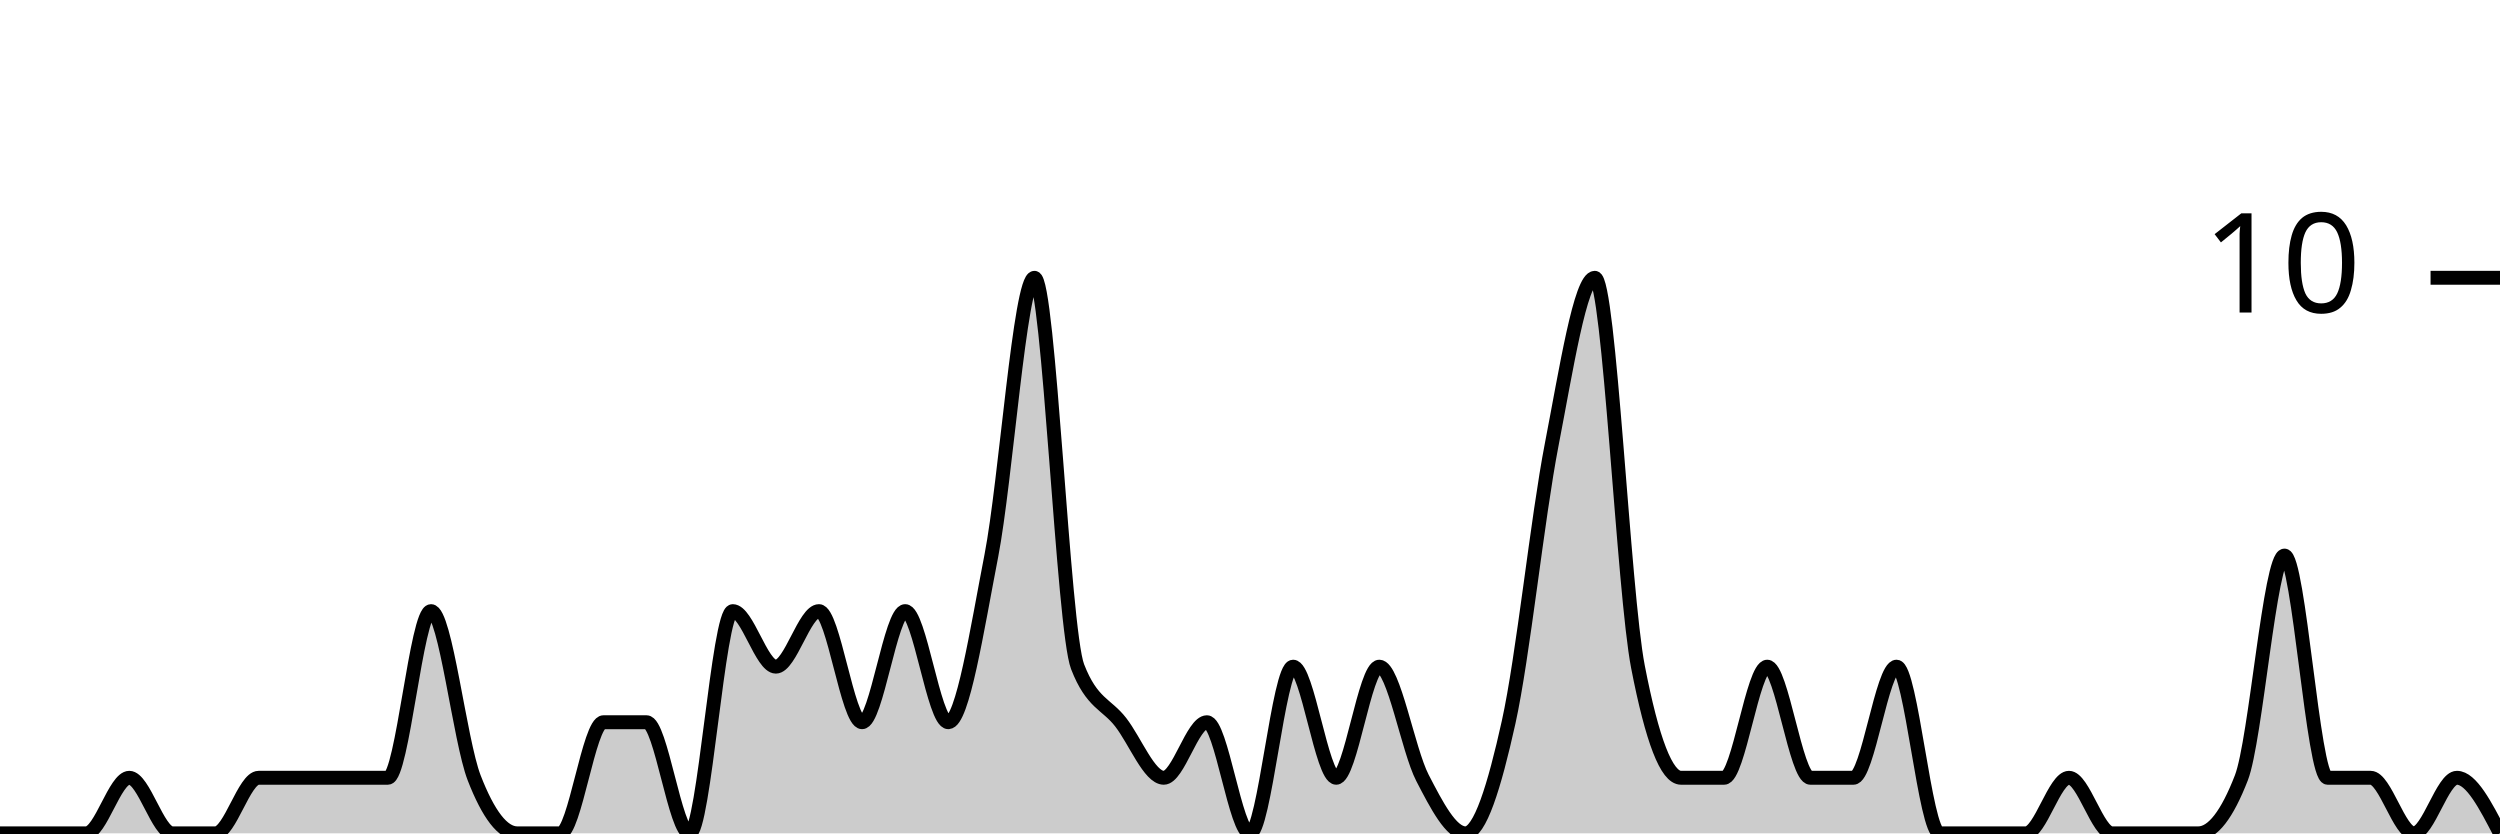
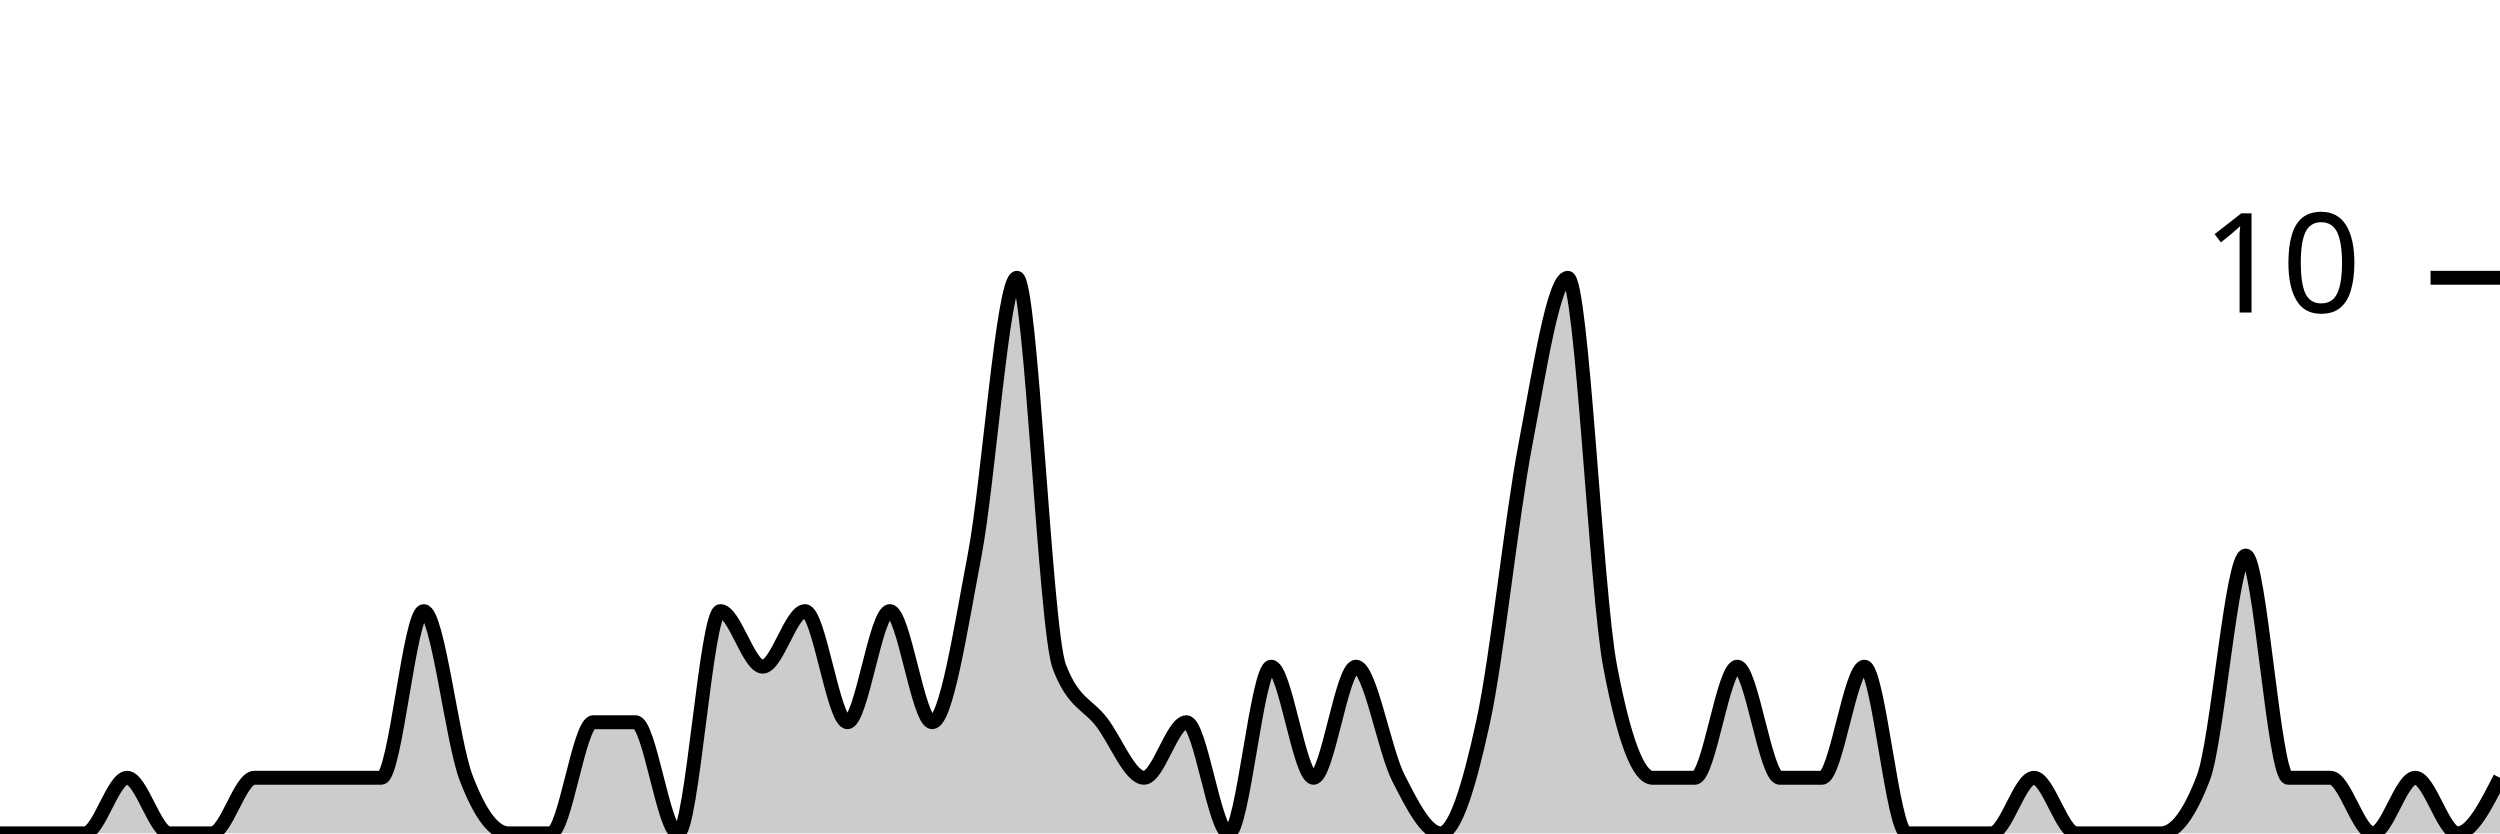
<svg xmlns="http://www.w3.org/2000/svg" viewBox="0 0 180 60">
  <g transform="translate(0,20)">
-     <path class="area" fill="rgba(0, 0, 0, 0.2)" d="M0,40C1.034,40,2.069,40,3.103,40C4.138,40,5.172,40,6.207,40C7.241,40,8.276,36,9.31,36C10.345,36,11.379,40,12.414,40C13.448,40,14.483,40,15.517,40C16.552,40,17.586,36,18.621,36C19.655,36,20.69,36,21.724,36C22.759,36,23.793,36,24.828,36C25.862,36,26.897,36,27.931,36C28.966,36,30,24,31.034,24C32.069,24,33.103,33.333,34.138,36C35.172,38.667,36.207,40,37.241,40C38.276,40,39.31,40,40.345,40C41.379,40,42.414,32,43.448,32C44.483,32,45.517,32,46.552,32C47.586,32,48.621,40,49.655,40C50.69,40,51.724,24,52.759,24C53.793,24,54.828,28,55.862,28C56.897,28,57.931,24,58.966,24C60,24,61.034,32,62.069,32C63.103,32,64.138,24,65.172,24C66.207,24,67.241,32,68.276,32C69.31,32,70.345,25.333,71.379,20C72.414,14.667,73.448,0,74.483,0C75.517,0,76.552,25.333,77.586,28C78.621,30.667,79.655,30.667,80.69,32C81.724,33.333,82.759,36,83.793,36C84.828,36,85.862,32,86.897,32C87.931,32,88.966,40,90,40C91.034,40,92.069,28,93.103,28C94.138,28,95.172,36,96.207,36C97.241,36,98.276,28,99.31,28C100.345,28,101.379,34,102.414,36C103.448,38,104.483,40,105.517,40C106.552,40,107.586,36.667,108.621,32C109.655,27.333,110.69,17.333,111.724,12C112.759,6.667,113.793,0,114.828,0C115.862,0,116.897,22.667,117.931,28C118.966,33.333,120,36,121.034,36C122.069,36,123.103,36,124.138,36C125.172,36,126.207,28,127.241,28C128.276,28,129.31,36,130.345,36C131.379,36,132.414,36,133.448,36C134.483,36,135.517,28,136.552,28C137.586,28,138.621,40,139.655,40C140.69,40,141.724,40,142.759,40C143.793,40,144.828,40,145.862,40C146.897,40,147.931,36,148.966,36C150,36,151.034,40,152.069,40C153.103,40,154.138,40,155.172,40C156.207,40,157.241,40,158.276,40C159.31,40,160.345,38.667,161.379,36C162.414,33.333,163.448,20,164.483,20C165.517,20,166.552,36,167.586,36C168.621,36,169.655,36,170.69,36C171.724,36,172.759,40,173.793,40C174.828,40,175.862,36,176.897,36C177.931,36,178.966,38,180,40L180,40C178.966,40,177.931,40,176.897,40C175.862,40,174.828,40,173.793,40C172.759,40,171.724,40,170.69,40C169.655,40,168.621,40,167.586,40C166.552,40,165.517,40,164.483,40C163.448,40,162.414,40,161.379,40C160.345,40,159.31,40,158.276,40C157.241,40,156.207,40,155.172,40C154.138,40,153.103,40,152.069,40C151.034,40,150,40,148.966,40C147.931,40,146.897,40,145.862,40C144.828,40,143.793,40,142.759,40C141.724,40,140.69,40,139.655,40C138.621,40,137.586,40,136.552,40C135.517,40,134.483,40,133.448,40C132.414,40,131.379,40,130.345,40C129.31,40,128.276,40,127.241,40C126.207,40,125.172,40,124.138,40C123.103,40,122.069,40,121.034,40C120,40,118.966,40,117.931,40C116.897,40,115.862,40,114.828,40C113.793,40,112.759,40,111.724,40C110.69,40,109.655,40,108.621,40C107.586,40,106.552,40,105.517,40C104.483,40,103.448,40,102.414,40C101.379,40,100.345,40,99.31,40C98.276,40,97.241,40,96.207,40C95.172,40,94.138,40,93.103,40C92.069,40,91.034,40,90,40C88.966,40,87.931,40,86.897,40C85.862,40,84.828,40,83.793,40C82.759,40,81.724,40,80.69,40C79.655,40,78.621,40,77.586,40C76.552,40,75.517,40,74.483,40C73.448,40,72.414,40,71.379,40C70.345,40,69.31,40,68.276,40C67.241,40,66.207,40,65.172,40C64.138,40,63.103,40,62.069,40C61.034,40,60,40,58.966,40C57.931,40,56.897,40,55.862,40C54.828,40,53.793,40,52.759,40C51.724,40,50.69,40,49.655,40C48.621,40,47.586,40,46.552,40C45.517,40,44.483,40,43.448,40C42.414,40,41.379,40,40.345,40C39.31,40,38.276,40,37.241,40C36.207,40,35.172,40,34.138,40C33.103,40,32.069,40,31.034,40C30,40,28.966,40,27.931,40C26.897,40,25.862,40,24.828,40C23.793,40,22.759,40,21.724,40C20.69,40,19.655,40,18.621,40C17.586,40,16.552,40,15.517,40C14.483,40,13.448,40,12.414,40C11.379,40,10.345,40,9.31,40C8.276,40,7.241,40,6.207,40C5.172,40,4.138,40,3.103,40C2.069,40,1.034,40,0,40Z" />
-     <path class="line" stroke="black" fill="none" d="M0,40C1.034,40,2.069,40,3.103,40C4.138,40,5.172,40,6.207,40C7.241,40,8.276,36,9.31,36C10.345,36,11.379,40,12.414,40C13.448,40,14.483,40,15.517,40C16.552,40,17.586,36,18.621,36C19.655,36,20.69,36,21.724,36C22.759,36,23.793,36,24.828,36C25.862,36,26.897,36,27.931,36C28.966,36,30,24,31.034,24C32.069,24,33.103,33.333,34.138,36C35.172,38.667,36.207,40,37.241,40C38.276,40,39.31,40,40.345,40C41.379,40,42.414,32,43.448,32C44.483,32,45.517,32,46.552,32C47.586,32,48.621,40,49.655,40C50.69,40,51.724,24,52.759,24C53.793,24,54.828,28,55.862,28C56.897,28,57.931,24,58.966,24C60,24,61.034,32,62.069,32C63.103,32,64.138,24,65.172,24C66.207,24,67.241,32,68.276,32C69.31,32,70.345,25.333,71.379,20C72.414,14.667,73.448,0,74.483,0C75.517,0,76.552,25.333,77.586,28C78.621,30.667,79.655,30.667,80.69,32C81.724,33.333,82.759,36,83.793,36C84.828,36,85.862,32,86.897,32C87.931,32,88.966,40,90,40C91.034,40,92.069,28,93.103,28C94.138,28,95.172,36,96.207,36C97.241,36,98.276,28,99.31,28C100.345,28,101.379,34,102.414,36C103.448,38,104.483,40,105.517,40C106.552,40,107.586,36.667,108.621,32C109.655,27.333,110.69,17.333,111.724,12C112.759,6.667,113.793,0,114.828,0C115.862,0,116.897,22.667,117.931,28C118.966,33.333,120,36,121.034,36C122.069,36,123.103,36,124.138,36C125.172,36,126.207,28,127.241,28C128.276,28,129.31,36,130.345,36C131.379,36,132.414,36,133.448,36C134.483,36,135.517,28,136.552,28C137.586,28,138.621,40,139.655,40C140.69,40,141.724,40,142.759,40C143.793,40,144.828,40,145.862,40C146.897,40,147.931,36,148.966,36C150,36,151.034,40,152.069,40C153.103,40,154.138,40,155.172,40C156.207,40,157.241,40,158.276,40C159.31,40,160.345,38.667,161.379,36C162.414,33.333,163.448,20,164.483,20C165.517,20,166.552,36,167.586,36C168.621,36,169.655,36,170.69,36C171.724,36,172.759,40,173.793,40C174.828,40,175.862,36,176.897,36C177.931,36,178.966,38,180,40" />
+     <path class="area" fill="rgba(0, 0, 0, 0.2)" d="M0,40C1.017,40,2.034,40,3.051,40C4.068,40,5.085,40,6.102,40C7.119,40,8.136,36,9.153,36C10.169,36,11.186,40,12.203,40C13.22,40,14.237,40,15.254,40C16.271,40,17.288,36,18.305,36C19.322,36,20.339,36,21.356,36C22.373,36,23.39,36,24.407,36C25.424,36,26.441,36,27.458,36C28.475,36,29.492,24,30.508,24C31.525,24,32.542,33.333,33.559,36C34.576,38.667,35.593,40,36.61,40C37.627,40,38.644,40,39.661,40C40.678,40,41.695,32,42.712,32C43.729,32,44.746,32,45.763,32C46.78,32,47.797,40,48.814,40C49.831,40,50.847,24,51.864,24C52.881,24,53.898,28,54.915,28C55.932,28,56.949,24,57.966,24C58.983,24,60,32,61.017,32C62.034,32,63.051,24,64.068,24C65.085,24,66.102,32,67.119,32C68.136,32,69.153,25.333,70.169,20C71.186,14.667,72.203,0,73.22,0C74.237,0,75.254,25.333,76.271,28C77.288,30.667,78.305,30.667,79.322,32C80.339,33.333,81.356,36,82.373,36C83.39,36,84.407,32,85.424,32C86.441,32,87.458,40,88.475,40C89.492,40,90.508,28,91.525,28C92.542,28,93.559,36,94.576,36C95.593,36,96.61,28,97.627,28C98.644,28,99.661,34,100.678,36C101.695,38,102.712,40,103.729,40C104.746,40,105.763,36.667,106.78,32C107.797,27.333,108.814,17.333,109.831,12C110.847,6.667,111.864,0,112.881,0C113.898,0,114.915,22.667,115.932,28C116.949,33.333,117.966,36,118.983,36C120,36,121.017,36,122.034,36C123.051,36,124.068,28,125.085,28C126.102,28,127.119,36,128.136,36C129.153,36,130.169,36,131.186,36C132.203,36,133.22,28,134.237,28C135.254,28,136.271,40,137.288,40C138.305,40,139.322,40,140.339,40C141.356,40,142.373,40,143.39,40C144.407,40,145.424,36,146.441,36C147.458,36,148.475,40,149.492,40C150.508,40,151.525,40,152.542,40C153.559,40,154.576,40,155.593,40C156.61,40,157.627,38.667,158.644,36C159.661,33.333,160.678,20,161.695,20C162.712,20,163.729,36,164.746,36C165.763,36,166.78,36,167.797,36C168.814,36,169.831,40,170.847,40C171.864,40,172.881,36,173.898,36C174.915,36,175.932,40,176.949,40C177.966,40,178.983,38,180,36L180,40C178.983,40,177.966,40,176.949,40C175.932,40,174.915,40,173.898,40C172.881,40,171.864,40,170.847,40C169.831,40,168.814,40,167.797,40C166.78,40,165.763,40,164.746,40C163.729,40,162.712,40,161.695,40C160.678,40,159.661,40,158.644,40C157.627,40,156.61,40,155.593,40C154.576,40,153.559,40,152.542,40C151.525,40,150.508,40,149.492,40C148.475,40,147.458,40,146.441,40C145.424,40,144.407,40,143.39,40C142.373,40,141.356,40,140.339,40C139.322,40,138.305,40,137.288,40C136.271,40,135.254,40,134.237,40C133.22,40,132.203,40,131.186,40C130.169,40,129.153,40,128.136,40C127.119,40,126.102,40,125.085,40C124.068,40,123.051,40,122.034,40C121.017,40,120,40,118.983,40C117.966,40,116.949,40,115.932,40C114.915,40,113.898,40,112.881,40C111.864,40,110.847,40,109.831,40C108.814,40,107.797,40,106.78,40C105.763,40,104.746,40,103.729,40C102.712,40,101.695,40,100.678,40C99.661,40,98.644,40,97.627,40C96.61,40,95.593,40,94.576,40C93.559,40,92.542,40,91.525,40C90.508,40,89.492,40,88.475,40C87.458,40,86.441,40,85.424,40C84.407,40,83.39,40,82.373,40C81.356,40,80.339,40,79.322,40C78.305,40,77.288,40,76.271,40C75.254,40,74.237,40,73.22,40C72.203,40,71.186,40,70.169,40C69.153,40,68.136,40,67.119,40C66.102,40,65.085,40,64.068,40C63.051,40,62.034,40,61.017,40C60,40,58.983,40,57.966,40C56.949,40,55.932,40,54.915,40C53.898,40,52.881,40,51.864,40C50.847,40,49.831,40,48.814,40C47.797,40,46.78,40,45.763,40C44.746,40,43.729,40,42.712,40C41.695,40,40.678,40,39.661,40C38.644,40,37.627,40,36.61,40C35.593,40,34.576,40,33.559,40C32.542,40,31.525,40,30.508,40C29.492,40,28.475,40,27.458,40C26.441,40,25.424,40,24.407,40C23.39,40,22.373,40,21.356,40C20.339,40,19.322,40,18.305,40C17.288,40,16.271,40,15.254,40C14.237,40,13.22,40,12.203,40C11.186,40,10.169,40,9.153,40C8.136,40,7.119,40,6.102,40C5.085,40,4.068,40,3.051,40C2.034,40,1.017,40,0,40Z" />
+     <path class="line" stroke="black" fill="none" d="M0,40C1.017,40,2.034,40,3.051,40C4.068,40,5.085,40,6.102,40C7.119,40,8.136,36,9.153,36C10.169,36,11.186,40,12.203,40C13.22,40,14.237,40,15.254,40C16.271,40,17.288,36,18.305,36C19.322,36,20.339,36,21.356,36C22.373,36,23.39,36,24.407,36C25.424,36,26.441,36,27.458,36C28.475,36,29.492,24,30.508,24C31.525,24,32.542,33.333,33.559,36C34.576,38.667,35.593,40,36.61,40C37.627,40,38.644,40,39.661,40C40.678,40,41.695,32,42.712,32C43.729,32,44.746,32,45.763,32C46.78,32,47.797,40,48.814,40C49.831,40,50.847,24,51.864,24C52.881,24,53.898,28,54.915,28C55.932,28,56.949,24,57.966,24C58.983,24,60,32,61.017,32C62.034,32,63.051,24,64.068,24C65.085,24,66.102,32,67.119,32C68.136,32,69.153,25.333,70.169,20C71.186,14.667,72.203,0,73.22,0C74.237,0,75.254,25.333,76.271,28C77.288,30.667,78.305,30.667,79.322,32C80.339,33.333,81.356,36,82.373,36C83.39,36,84.407,32,85.424,32C86.441,32,87.458,40,88.475,40C89.492,40,90.508,28,91.525,28C92.542,28,93.559,36,94.576,36C95.593,36,96.61,28,97.627,28C98.644,28,99.661,34,100.678,36C101.695,38,102.712,40,103.729,40C104.746,40,105.763,36.667,106.78,32C107.797,27.333,108.814,17.333,109.831,12C110.847,6.667,111.864,0,112.881,0C113.898,0,114.915,22.667,115.932,28C116.949,33.333,117.966,36,118.983,36C120,36,121.017,36,122.034,36C123.051,36,124.068,28,125.085,28C126.102,28,127.119,36,128.136,36C129.153,36,130.169,36,131.186,36C132.203,36,133.22,28,134.237,28C135.254,28,136.271,40,137.288,40C138.305,40,139.322,40,140.339,40C141.356,40,142.373,40,143.39,40C144.407,40,145.424,36,146.441,36C147.458,36,148.475,40,149.492,40C150.508,40,151.525,40,152.542,40C153.559,40,154.576,40,155.593,40C156.61,40,157.627,38.667,158.644,36C159.661,33.333,160.678,20,161.695,20C162.712,20,163.729,36,164.746,36C165.763,36,166.78,36,167.797,36C168.814,36,169.831,40,170.847,40C171.864,40,172.881,36,173.898,36C174.915,36,175.932,40,176.949,40C177.966,40,178.983,38,180,36" />
    <path class="axis-ceiling" stroke-width="1" stroke="black" fill="none" d="M175,0L180,0" />
    <text class="axis-ceiling-label" font-family="sans-serif" text-anchor="end" font-size="10px" x="170" y="2.5">10</text>
  </g>
</svg>
